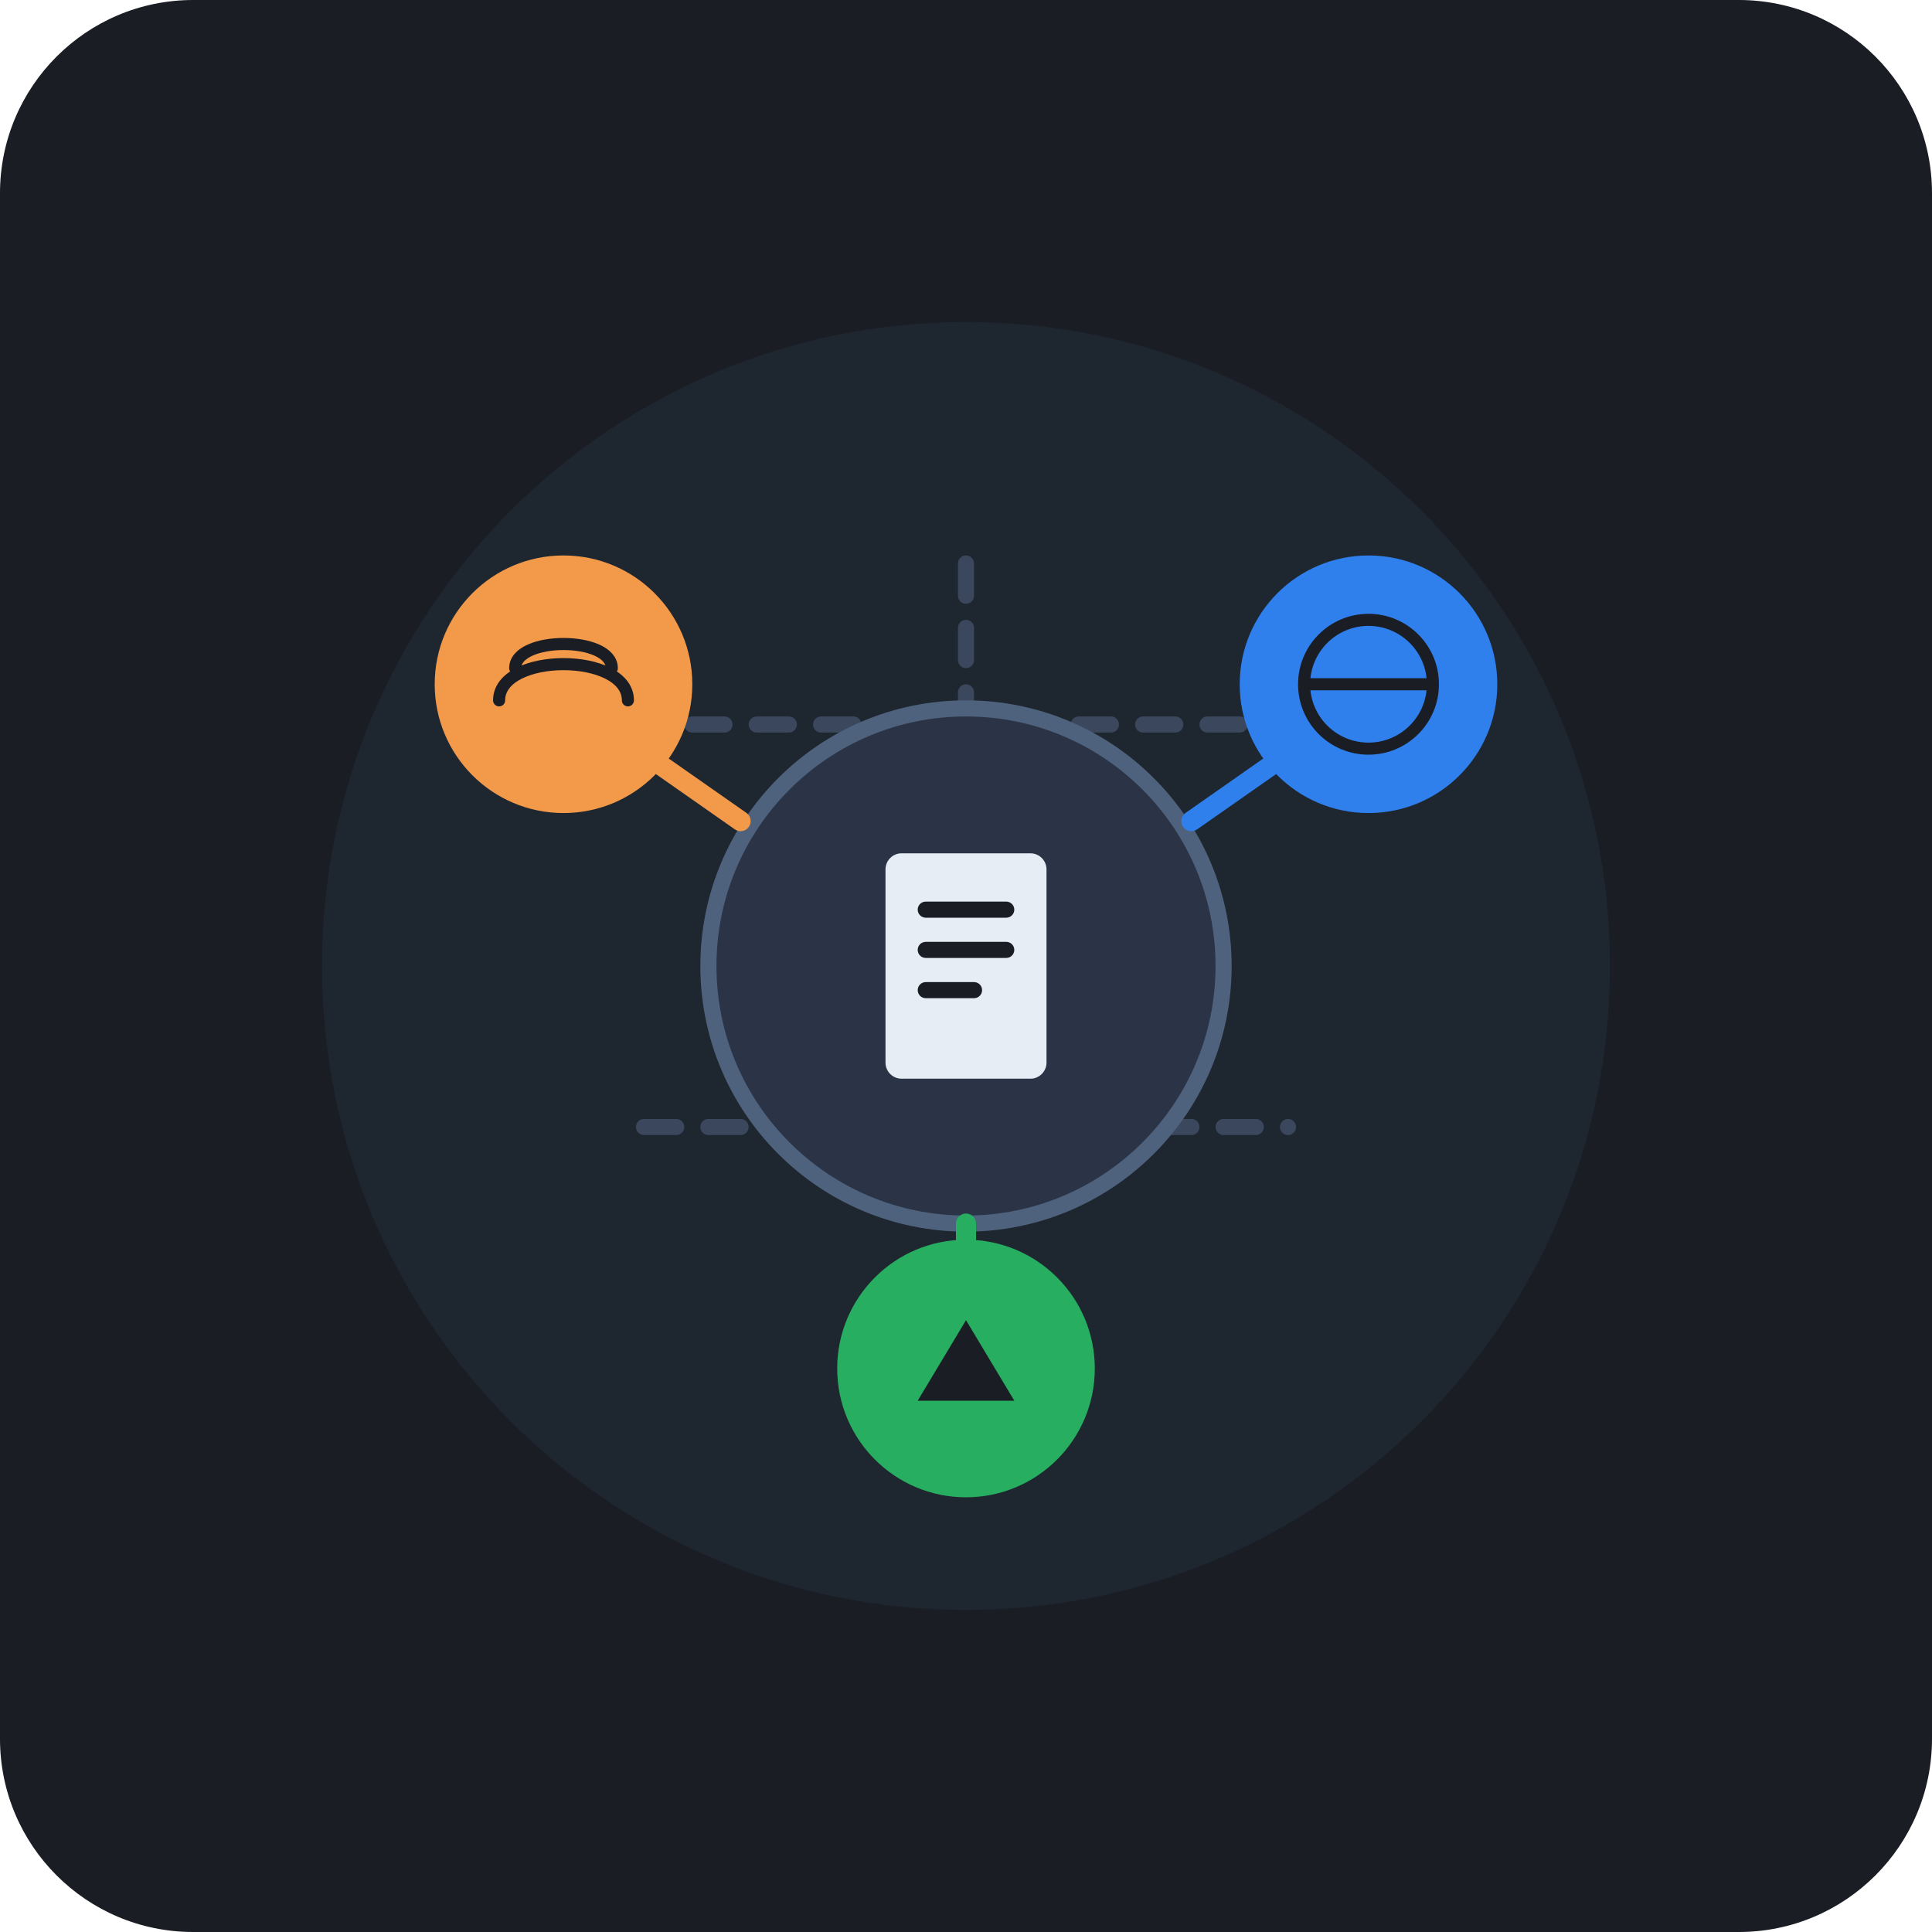
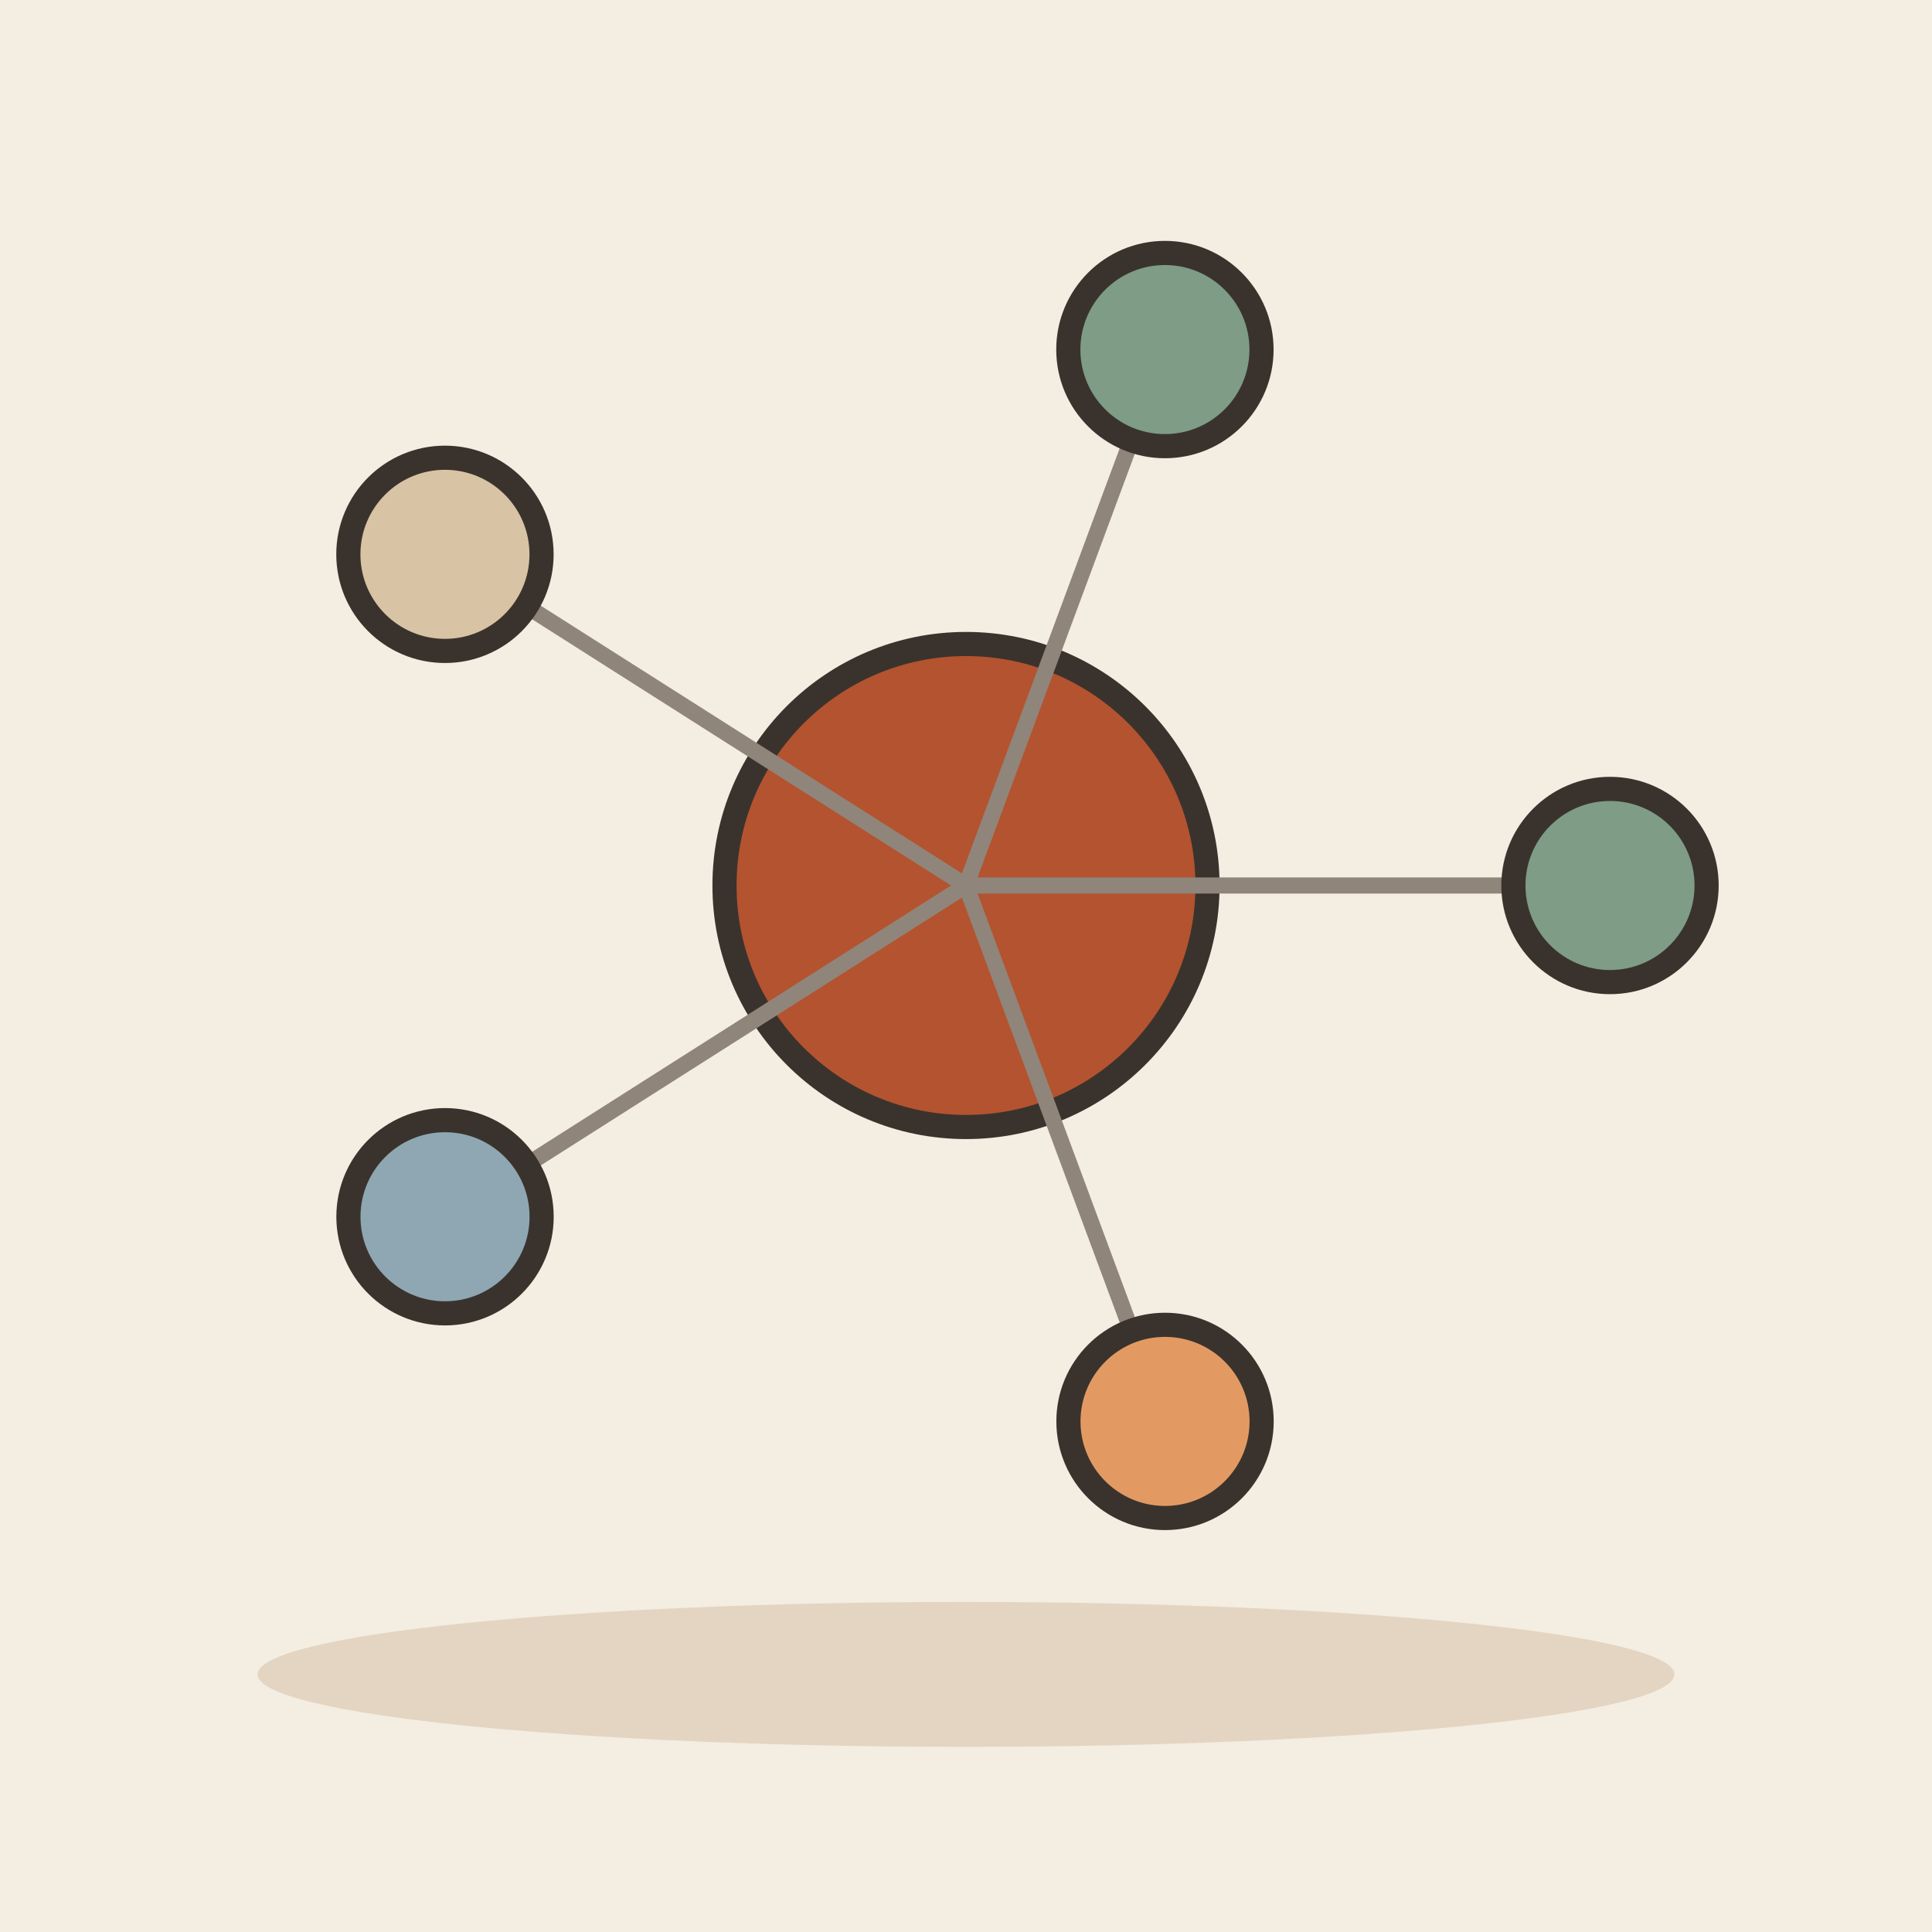
- <svg xmlns="http://www.w3.org/2000/svg" width="240" height="240" viewBox="0 0 240 240">
-   <rect width="240" height="240" rx="24" fill="#1A1D24" />
-   <circle cx="120" cy="120" r="80" fill="#222B38" opacity="0.6" />
-   <g transform="translate(120, 120)">
-     <path d="M-50 -30 L50 -30 M-40 20 L40 20 M0 -50 L0 50" stroke="#3A475C" stroke-width="2" stroke-dasharray="4 4" stroke-linecap="round" />
-     <circle cx="0" cy="0" r="32" fill="#2A3446" stroke="#4F627D" stroke-width="2" />
-     <rect x="-10" y="-14" width="20" height="28" rx="2" fill="#E6EDF5" />
-     <rect x="-6" y="-8" width="12" height="2" rx="1" fill="#1A1D24" />
-     <rect x="-6" y="-3" width="12" height="2" rx="1" fill="#1A1D24" />
-     <rect x="-6" y="2" width="8" height="2" rx="1" fill="#1A1D24" />
-     <g transform="translate(-50, -35)">
-       <circle cx="0" cy="0" r="16" fill="#F2994A" />
-       <path d="M-8 2 C-8 -4 8 -4 8 2 M-6 -2 C-6 -6 6 -6 6 -2" stroke="#1A1D24" stroke-width="1.5" fill="none" stroke-linecap="round" />
-     </g>
-     <g transform="translate(50, -35)">
-       <circle cx="0" cy="0" r="16" fill="#2F80ED" />
-       <circle cx="0" cy="0" r="8" stroke="#1A1D24" stroke-width="1.5" fill="none" />
-       <path d="M-8 0 H8" stroke="#1A1D24" stroke-width="1.5" />
-     </g>
-     <g transform="translate(0, 50)">
-       <circle cx="0" cy="0" r="16" fill="#27AE60" />
-       <path d="M-6 4 L0 -6 L6 4 Z" fill="#1A1D24" />
-     </g>
-     <path d="M-28 -18 L-38 -25" stroke="#F2994A" stroke-width="2.5" stroke-linecap="round" />
-     <path d="M28 -18 L38 -25" stroke="#2F80ED" stroke-width="2.5" stroke-linecap="round" />
-     <path d="M0 32 L0 38" stroke="#27AE60" stroke-width="2.5" stroke-linecap="round" />
-   </g>
+ <svg xmlns="http://www.w3.org/2000/svg" viewBox="0 0 240 240" data-style="editorial">
+   <rect width="240" height="240" fill="#F4EDE2" />
+   <ellipse cx="120" cy="208" rx="88" ry="9" fill="#E3D5C1" />
+   <circle cx="120" cy="110" r="30" fill="#B4532F" stroke="#3A332D" stroke-width="3" stroke-linecap="round" stroke-linejoin="round" />
+   <path d="M120 110L200 110" stroke="#8F857A" stroke-width="2" stroke-linecap="round" fill="none" />
+   <circle cx="200" cy="110" r="12" fill="#7E9C86" stroke="#3A332D" stroke-width="3" stroke-linecap="round" stroke-linejoin="round" />
+   <path d="M120 110L144.724 176.573" stroke="#8F857A" stroke-width="2" stroke-linecap="round" fill="none" />
+   <circle cx="144.724" cy="176.573" r="12" fill="#E39A62" stroke="#3A332D" stroke-width="3" stroke-linecap="round" stroke-linejoin="round" />
+   <path d="M120 110L55.282 151.149" stroke="#8F857A" stroke-width="2" stroke-linecap="round" fill="none" />
+   <circle cx="55.282" cy="151.149" r="12" fill="#8FA7B3" stroke="#3A332D" stroke-width="3" stroke-linecap="round" stroke-linejoin="round" />
+   <path d="M120 110L55.273 68.861" stroke="#8F857A" stroke-width="2" stroke-linecap="round" fill="none" />
+   <circle cx="55.273" cy="68.861" r="12" fill="#D8C3A5" stroke="#3A332D" stroke-width="3" stroke-linecap="round" stroke-linejoin="round" />
+   <path d="M120 110L144.71 43.423" stroke="#8F857A" stroke-width="2" stroke-linecap="round" fill="none" />
+   <circle cx="144.71" cy="43.423" r="12" fill="#7E9C86" stroke="#3A332D" stroke-width="3" stroke-linecap="round" stroke-linejoin="round" />
</svg>
